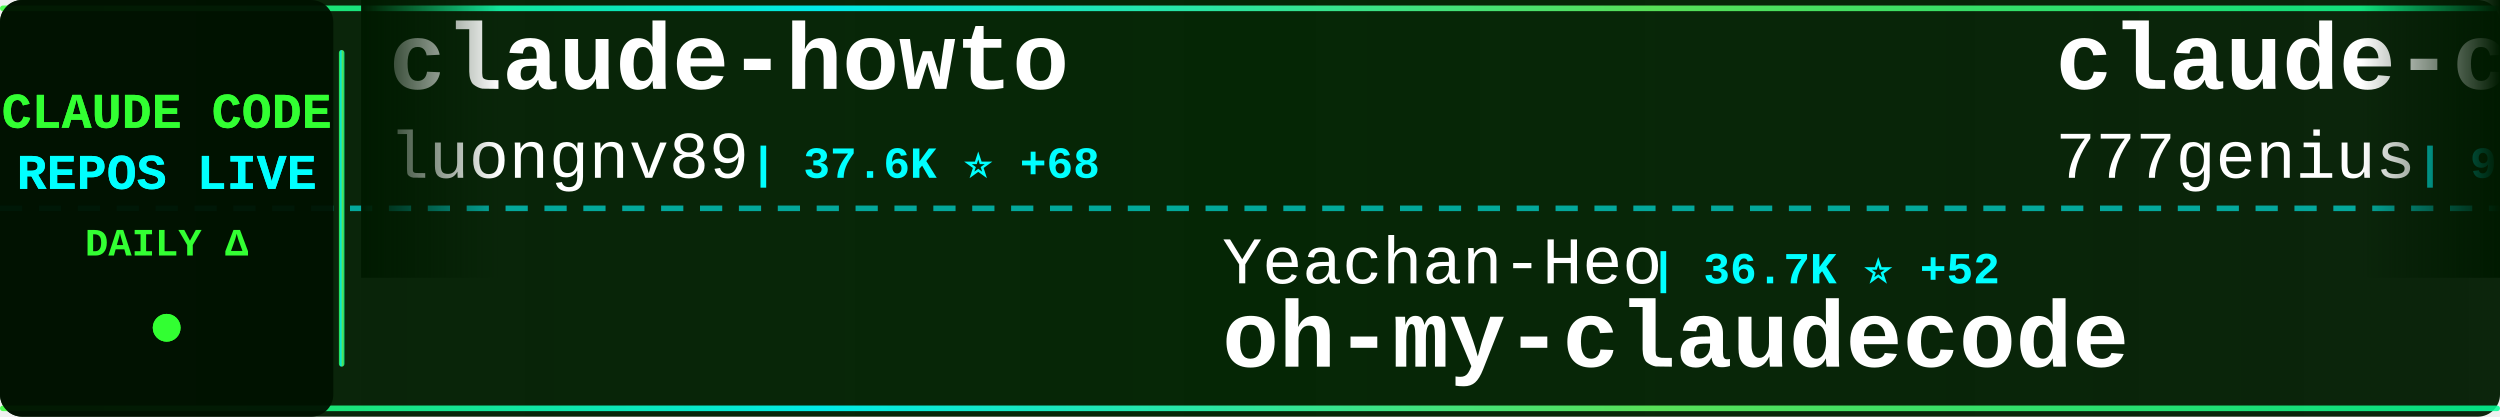
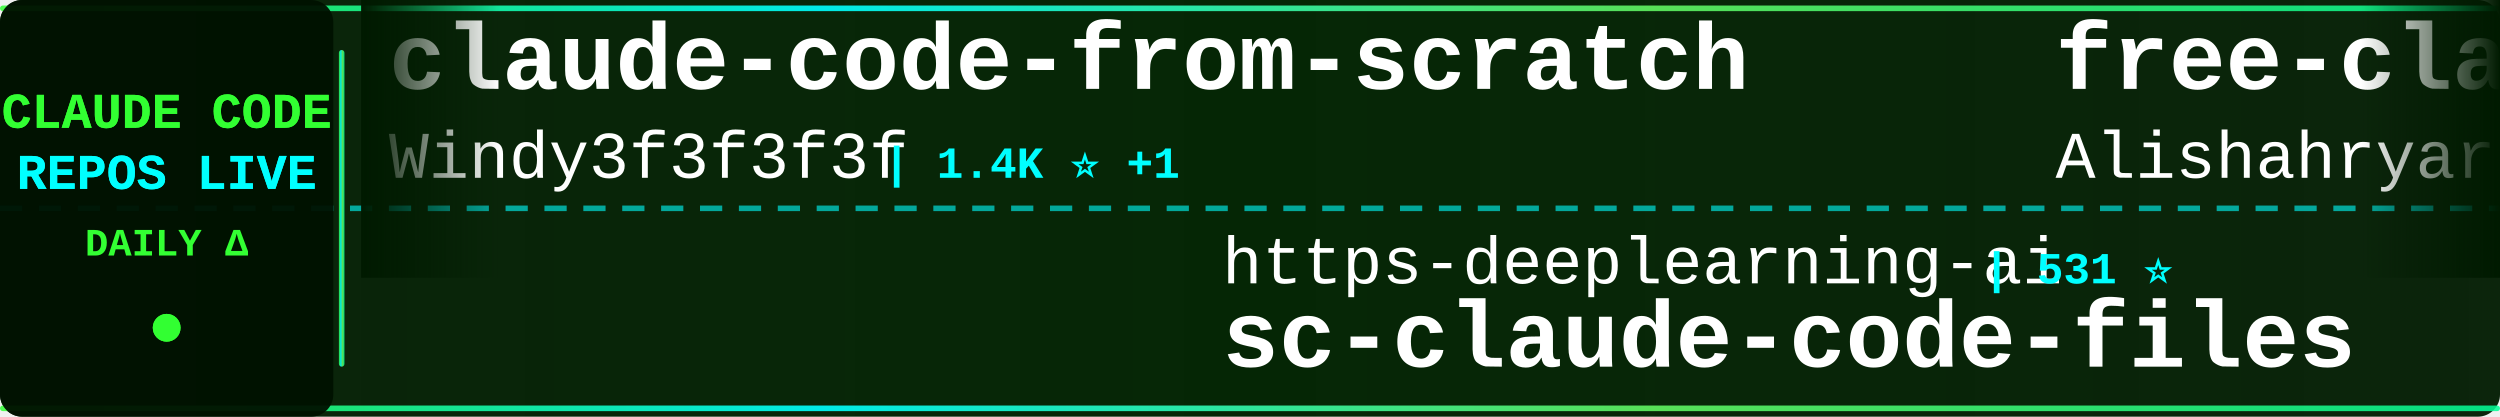
<svg xmlns="http://www.w3.org/2000/svg" width="900" height="150">
  <defs>
    <linearGradient id="tickerBg" x1="0%" y1="0%" x2="100%" y2="0%">
      <stop offset="0%" style="stop-color:#001a00;stop-opacity:0.95" />
      <stop offset="50%" style="stop-color:#002200;stop-opacity:0.98" />
      <stop offset="100%" style="stop-color:#001a00;stop-opacity:0.95" />
    </linearGradient>
    <linearGradient id="borderGrad" x1="0%" y1="0%" x2="100%" y2="0%">
      <stop offset="0%" style="stop-color:#33ff33;stop-opacity:0.85">
        <animate attributeName="stop-opacity" values="0.85;1;0.85" dur="2s" repeatCount="indefinite" />
      </stop>
      <stop offset="33%" style="stop-color:#00ffff;stop-opacity:0.9">
        <animate attributeName="stop-opacity" values="0.9;1;0.9" dur="2.2s" repeatCount="indefinite" />
      </stop>
      <stop offset="66%" style="stop-color:#66ff66;stop-opacity:0.85">
        <animate attributeName="stop-opacity" values="0.85;1;0.85" dur="1.8s" repeatCount="indefinite" />
      </stop>
      <stop offset="100%" style="stop-color:#00ff99;stop-opacity:0.85">
        <animate attributeName="stop-opacity" values="0.85;1;0.85" dur="2s" repeatCount="indefinite" />
      </stop>
    </linearGradient>
    <filter id="textGlow">
      <feGaussianBlur stdDeviation="0.1" result="coloredBlur" />
      <feMerge>
        <feMergeNode in="coloredBlur" />
        <feMergeNode in="SourceGraphic" />
      </feMerge>
    </filter>
    <filter id="metricGlow">
      <feGaussianBlur stdDeviation="0.2" result="coloredBlur" />
      <feMerge>
        <feMergeNode in="coloredBlur" />
        <feMergeNode in="SourceGraphic" />
      </feMerge>
    </filter>
    <linearGradient id="leftFade" x1="0%" y1="0%" x2="100%" y2="0%">
      <stop offset="0%" style="stop-color:#001a00;stop-opacity:1" />
      <stop offset="100%" style="stop-color:#001a00;stop-opacity:0" />
    </linearGradient>
    <linearGradient id="rightFade" x1="0%" y1="0%" x2="100%" y2="0%">
      <stop offset="0%" style="stop-color:#001a00;stop-opacity:0" />
      <stop offset="100%" style="stop-color:#001a00;stop-opacity:1" />
    </linearGradient>
  </defs>
  <rect width="900" height="150" fill="url(#tickerBg)" rx="8" />
  <rect x="0" y="2" width="900" height="2" fill="url(#borderGrad)" rx="1" />
  <rect x="0" y="146" width="900" height="2" fill="url(#borderGrad)" rx="1" />
  <line x1="0" y1="75" x2="900" y2="75" stroke="#00ffff" stroke-width="2" stroke-dasharray="8 6" opacity="0.6" />
  <rect x="0" y="0" width="120" height="150" fill="#001100" opacity="0.95" rx="8" />
  <text x="60" y="46" font-family="'Courier New', monospace" font-size="18" font-weight="bold" fill="#33ff33" text-anchor="middle" filter="url(#textGlow)">
    CLAUDE CODE
  </text>
  <text x="60" y="68" font-family="'Courier New', monospace" font-size="18" font-weight="bold" fill="#00ffff" text-anchor="middle" filter="url(#textGlow)">
    REPOS LIVE
  </text>
  <text x="60" y="92" font-family="'Courier New', monospace" font-size="14" font-weight="bold" fill="#33ff33" text-anchor="middle">
    DAILY Δ
  </text>
  <circle cx="60" cy="118" r="5" fill="#33ff33" filter="url(#metricGlow)">
    <animate attributeName="r" values="4;6;4" dur="1.5s" repeatCount="indefinite" />
    <animate attributeName="opacity" values="0.6;1;0.6" dur="1.5s" repeatCount="indefinite" />
  </circle>
  <rect x="122" y="18" width="2" height="114" fill="url(#borderGrad)" rx="1" />
  <clipPath id="tickerClip">
    <rect x="130" y="0" width="770" height="150" />
  </clipPath>
  <g clip-path="url(#tickerClip)">
    <g id="tickerItems">
      <animateTransform attributeName="transform" attributeType="XML" type="translate" from="0 0" to="-3000 0" dur="54s" repeatCount="indefinite" />
      <g transform="translate(0, 0)">
-         <text x="140" y="32" font-family="'Courier New', monospace" font-size="34" font-weight="bold" fill="#ffffff">claude-howto</text>
-         <text x="140" y="64" font-family="'Courier New', monospace" font-size="24" font-weight="normal" fill="#ffffff" opacity="1.0">luongnv89</text>
-         <text x="270" y="64" font-family="'Courier New', monospace" font-size="16" font-weight="bold" fill="#00ffff"> | 37.6K ⭐ +68</text>
+         <text x="140" y="32" font-family="'Courier New', monospace" font-size="34" font-weight="bold" fill="#ffffff">claude-code-from-scratch</text>
+         <text x="140" y="64" font-family="'Courier New', monospace" font-size="24" font-weight="normal" fill="#ffffff" opacity="1.0">Windy3f3f3f3f</text>
+         <text x="318" y="64" font-family="'Courier New', monospace" font-size="16" font-weight="bold" fill="#00ffff"> | 1.4K ⭐ +1</text>
      </g>
      <g transform="translate(300, 0)">
-         <text x="140" y="102" font-family="'Courier New', monospace" font-size="24" font-weight="normal" fill="#ffffff" opacity="1.0">Yeachan-Heo</text>
-         <text x="294" y="102" font-family="'Courier New', monospace" font-size="16" font-weight="bold" fill="#00ffff"> | 36.7K ⭐ +52</text>
-         <text x="140" y="132" font-family="'Courier New', monospace" font-size="34" font-weight="bold" fill="#ffffff">oh-my-claudecode</text>
+         <text x="140" y="102" font-family="'Courier New', monospace" font-size="24" font-weight="normal" fill="#ffffff" opacity="1.0">https-deeplearning-ai</text>
+         <text x="414" y="102" font-family="'Courier New', monospace" font-size="16" font-weight="bold" fill="#00ffff"> | 531 ⭐</text>
+         <text x="140" y="132" font-family="'Courier New', monospace" font-size="34" font-weight="bold" fill="#ffffff">sc-claude-code-files</text>
      </g>
      <g transform="translate(600, 0)">
-         <text x="140" y="32" font-family="'Courier New', monospace" font-size="34" font-weight="bold" fill="#ffffff">claude-code-source-code</text>
-         <text x="140" y="64" font-family="'Courier New', monospace" font-size="24" font-weight="normal" fill="#ffffff" opacity="1.0">777genius</text>
-         <text x="270" y="64" font-family="'Courier New', monospace" font-size="16" font-weight="bold" fill="#00ffff"> | 915 ⭐</text>
+         <text x="140" y="32" font-family="'Courier New', monospace" font-size="34" font-weight="bold" fill="#ffffff">free-claude-code</text>
+         <text x="140" y="64" font-family="'Courier New', monospace" font-size="24" font-weight="normal" fill="#ffffff" opacity="1.0">Alishahryar1</text>
+         <text x="306" y="64" font-family="'Courier New', monospace" font-size="16" font-weight="bold" fill="#00ffff"> | 35.7K ⭐ +237</text>
      </g>
      <g transform="translate(900, 0)">
-         <text x="140" y="102" font-family="'Courier New', monospace" font-size="24" font-weight="normal" fill="#ffffff" opacity="1.0">repowise-dev</text>
-         <text x="306" y="102" font-family="'Courier New', monospace" font-size="16" font-weight="bold" fill="#00ffff"> | 1.1K ⭐ +2</text>
-         <text x="140" y="132" font-family="'Courier New', monospace" font-size="34" font-weight="bold" fill="#ffffff">claude-code-prompts</text>
+         <text x="140" y="102" font-family="'Courier New', monospace" font-size="24" font-weight="normal" fill="#ffffff" opacity="1.0">frankbria</text>
+         <text x="270" y="102" font-family="'Courier New', monospace" font-size="16" font-weight="bold" fill="#00ffff"> | 9.4K ⭐ +19</text>
+         <text x="140" y="132" font-family="'Courier New', monospace" font-size="34" font-weight="bold" fill="#ffffff">ralph-claude-code</text>
      </g>
      <g transform="translate(1200, 0)">
-         <text x="140" y="32" font-family="'Courier New', monospace" font-size="34" font-weight="bold" fill="#ffffff">claude_code_src</text>
-         <text x="140" y="64" font-family="'Courier New', monospace" font-size="24" font-weight="normal" fill="#ffffff" opacity="1.0">ponponon</text>
-         <text x="258" y="64" font-family="'Courier New', monospace" font-size="16" font-weight="bold" fill="#00ffff"> | 2.3K ⭐ +2</text>
+         <text x="140" y="32" font-family="'Courier New', monospace" font-size="34" font-weight="bold" fill="#ffffff">claude-code-security-rev...</text>
+         <text x="140" y="64" font-family="'Courier New', monospace" font-size="24" font-weight="normal" fill="#ffffff" opacity="1.0">anthropics</text>
+         <text x="282" y="64" font-family="'Courier New', monospace" font-size="16" font-weight="bold" fill="#00ffff"> | 5.3K ⭐ +10</text>
      </g>
      <g transform="translate(1500, 0)">
-         <text x="140" y="102" font-family="'Courier New', monospace" font-size="24" font-weight="normal" fill="#ffffff" opacity="1.0">wanshuiyin</text>
-         <text x="282" y="102" font-family="'Courier New', monospace" font-size="16" font-weight="bold" fill="#00ffff"> | 12.3K ⭐ +35</text>
-         <text x="140" y="132" font-family="'Courier New', monospace" font-size="34" font-weight="bold" fill="#ffffff">Auto-claude-code-researc...</text>
+         <text x="140" y="102" font-family="'Courier New', monospace" font-size="24" font-weight="normal" fill="#ffffff" opacity="1.0">kodu-ai</text>
+         <text x="246" y="102" font-family="'Courier New', monospace" font-size="16" font-weight="bold" fill="#00ffff"> | 5.3K ⭐ +1</text>
+         <text x="140" y="132" font-family="'Courier New', monospace" font-size="34" font-weight="bold" fill="#ffffff">claude-coder</text>
      </g>
      <g transform="translate(1800, 0)">
-         <text x="140" y="32" font-family="'Courier New', monospace" font-size="34" font-weight="bold" fill="#ffffff">Claude-code</text>
-         <text x="140" y="64" font-family="'Courier New', monospace" font-size="24" font-weight="normal" fill="#ffffff" opacity="1.0">zstmfhy</text>
-         <text x="246" y="64" font-family="'Courier New', monospace" font-size="16" font-weight="bold" fill="#00ffff"> | 190 ⭐</text>
+         <text x="140" y="32" font-family="'Courier New', monospace" font-size="34" font-weight="bold" fill="#ffffff">claude-code-cli</text>
+         <text x="140" y="64" font-family="'Courier New', monospace" font-size="24" font-weight="normal" fill="#ffffff" opacity="1.0">huangserva</text>
+         <text x="282" y="64" font-family="'Courier New', monospace" font-size="16" font-weight="bold" fill="#00ffff"> | 607 ⭐ +1</text>
      </g>
      <g transform="translate(2100, 0)">
-         <text x="140" y="102" font-family="'Courier New', monospace" font-size="24" font-weight="normal" fill="#ffffff" opacity="1.0">OneRedOak</text>
-         <text x="270" y="102" font-family="'Courier New', monospace" font-size="16" font-weight="bold" fill="#00ffff"> | 3.8K ⭐ +1</text>
-         <text x="140" y="132" font-family="'Courier New', monospace" font-size="34" font-weight="bold" fill="#ffffff">claude-code-workflows</text>
+         <text x="140" y="102" font-family="'Courier New', monospace" font-size="24" font-weight="normal" fill="#ffffff" opacity="1.0">pedrohcgs</text>
+         <text x="270" y="102" font-family="'Courier New', monospace" font-size="16" font-weight="bold" fill="#00ffff"> | 1.3K ⭐ +9</text>
+         <text x="140" y="132" font-family="'Courier New', monospace" font-size="34" font-weight="bold" fill="#ffffff">claude-code-my-workflow</text>
      </g>
      <g transform="translate(2400, 0)">
-         <text x="140" y="32" font-family="'Courier New', monospace" font-size="34" font-weight="bold" fill="#ffffff">claude-code-showcase</text>
-         <text x="140" y="64" font-family="'Courier New', monospace" font-size="24" font-weight="normal" fill="#ffffff" opacity="1.0">ChrisWiles</text>
-         <text x="282" y="64" font-family="'Courier New', monospace" font-size="16" font-weight="bold" fill="#00ffff"> | 6.0K ⭐ +1</text>
+         <text x="140" y="32" font-family="'Courier New', monospace" font-size="34" font-weight="bold" fill="#ffffff">claude-code-guide</text>
+         <text x="140" y="64" font-family="'Courier New', monospace" font-size="24" font-weight="normal" fill="#ffffff" opacity="1.0">Cranot</text>
+         <text x="234" y="64" font-family="'Courier New', monospace" font-size="16" font-weight="bold" fill="#00ffff"> | 2.8K ⭐</text>
      </g>
      <g transform="translate(2700, 0)">
-         <text x="140" y="102" font-family="'Courier New', monospace" font-size="24" font-weight="normal" fill="#ffffff" opacity="1.0">JrCx7scC</text>
-         <text x="258" y="102" font-family="'Courier New', monospace" font-size="16" font-weight="bold" fill="#00ffff"> | 370 ⭐</text>
-         <text x="140" y="132" font-family="'Courier New', monospace" font-size="34" font-weight="bold" fill="#ffffff">claude-code-source</text>
+         <text x="140" y="102" font-family="'Courier New', monospace" font-size="24" font-weight="normal" fill="#ffffff" opacity="1.0">edmund-io</text>
+         <text x="270" y="102" font-family="'Courier New', monospace" font-size="16" font-weight="bold" fill="#00ffff"> | 1.5K ⭐</text>
+         <text x="140" y="132" font-family="'Courier New', monospace" font-size="34" font-weight="bold" fill="#ffffff">edmunds-claude-code</text>
      </g>
      <g transform="translate(3000, 0)">
-         <text x="140" y="32" font-family="'Courier New', monospace" font-size="34" font-weight="bold" fill="#ffffff">claude-howto</text>
-         <text x="140" y="64" font-family="'Courier New', monospace" font-size="24" font-weight="normal" fill="#ffffff" opacity="1.0">luongnv89</text>
-         <text x="270" y="64" font-family="'Courier New', monospace" font-size="16" font-weight="bold" fill="#00ffff"> | 37.6K ⭐ +68</text>
+         <text x="140" y="32" font-family="'Courier New', monospace" font-size="34" font-weight="bold" fill="#ffffff">claude-code-from-scratch</text>
+         <text x="140" y="64" font-family="'Courier New', monospace" font-size="24" font-weight="normal" fill="#ffffff" opacity="1.0">Windy3f3f3f3f</text>
+         <text x="318" y="64" font-family="'Courier New', monospace" font-size="16" font-weight="bold" fill="#00ffff"> | 1.4K ⭐ +1</text>
      </g>
      <g transform="translate(3300, 0)">
-         <text x="140" y="102" font-family="'Courier New', monospace" font-size="24" font-weight="normal" fill="#ffffff" opacity="1.0">Yeachan-Heo</text>
-         <text x="294" y="102" font-family="'Courier New', monospace" font-size="16" font-weight="bold" fill="#00ffff"> | 36.7K ⭐ +52</text>
-         <text x="140" y="132" font-family="'Courier New', monospace" font-size="34" font-weight="bold" fill="#ffffff">oh-my-claudecode</text>
+         <text x="140" y="102" font-family="'Courier New', monospace" font-size="24" font-weight="normal" fill="#ffffff" opacity="1.0">https-deeplearning-ai</text>
+         <text x="414" y="102" font-family="'Courier New', monospace" font-size="16" font-weight="bold" fill="#00ffff"> | 531 ⭐</text>
+         <text x="140" y="132" font-family="'Courier New', monospace" font-size="34" font-weight="bold" fill="#ffffff">sc-claude-code-files</text>
      </g>
      <g transform="translate(3600, 0)">
-         <text x="140" y="32" font-family="'Courier New', monospace" font-size="34" font-weight="bold" fill="#ffffff">claude-code-source-code</text>
-         <text x="140" y="64" font-family="'Courier New', monospace" font-size="24" font-weight="normal" fill="#ffffff" opacity="1.0">777genius</text>
-         <text x="270" y="64" font-family="'Courier New', monospace" font-size="16" font-weight="bold" fill="#00ffff"> | 915 ⭐</text>
+         <text x="140" y="32" font-family="'Courier New', monospace" font-size="34" font-weight="bold" fill="#ffffff">free-claude-code</text>
+         <text x="140" y="64" font-family="'Courier New', monospace" font-size="24" font-weight="normal" fill="#ffffff" opacity="1.0">Alishahryar1</text>
+         <text x="306" y="64" font-family="'Courier New', monospace" font-size="16" font-weight="bold" fill="#00ffff"> | 35.7K ⭐ +237</text>
      </g>
      <g transform="translate(3900, 0)">
-         <text x="140" y="102" font-family="'Courier New', monospace" font-size="24" font-weight="normal" fill="#ffffff" opacity="1.0">repowise-dev</text>
-         <text x="306" y="102" font-family="'Courier New', monospace" font-size="16" font-weight="bold" fill="#00ffff"> | 1.1K ⭐ +2</text>
-         <text x="140" y="132" font-family="'Courier New', monospace" font-size="34" font-weight="bold" fill="#ffffff">claude-code-prompts</text>
+         <text x="140" y="102" font-family="'Courier New', monospace" font-size="24" font-weight="normal" fill="#ffffff" opacity="1.0">frankbria</text>
+         <text x="270" y="102" font-family="'Courier New', monospace" font-size="16" font-weight="bold" fill="#00ffff"> | 9.4K ⭐ +19</text>
+         <text x="140" y="132" font-family="'Courier New', monospace" font-size="34" font-weight="bold" fill="#ffffff">ralph-claude-code</text>
      </g>
    </g>
  </g>
  <rect x="130" y="0" width="50" height="100" fill="url(#leftFade)" />
  <rect x="850" y="0" width="50" height="100" fill="url(#rightFade)" />
</svg>
